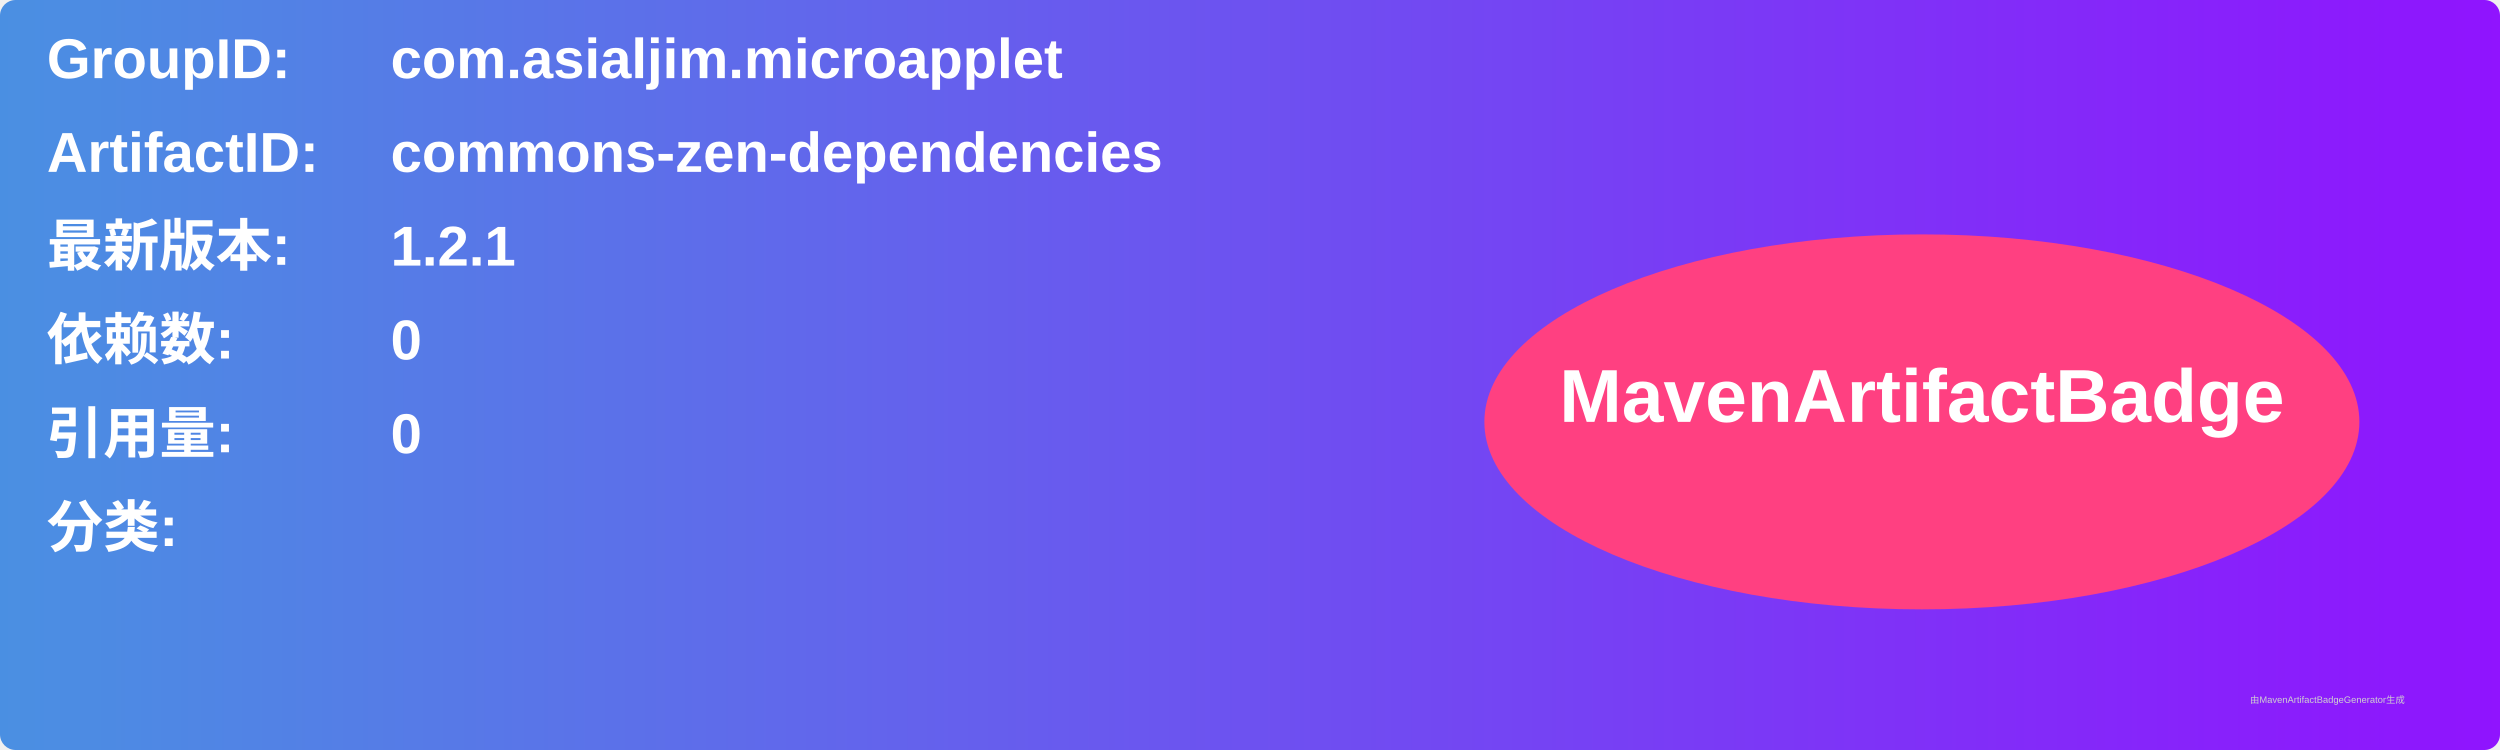
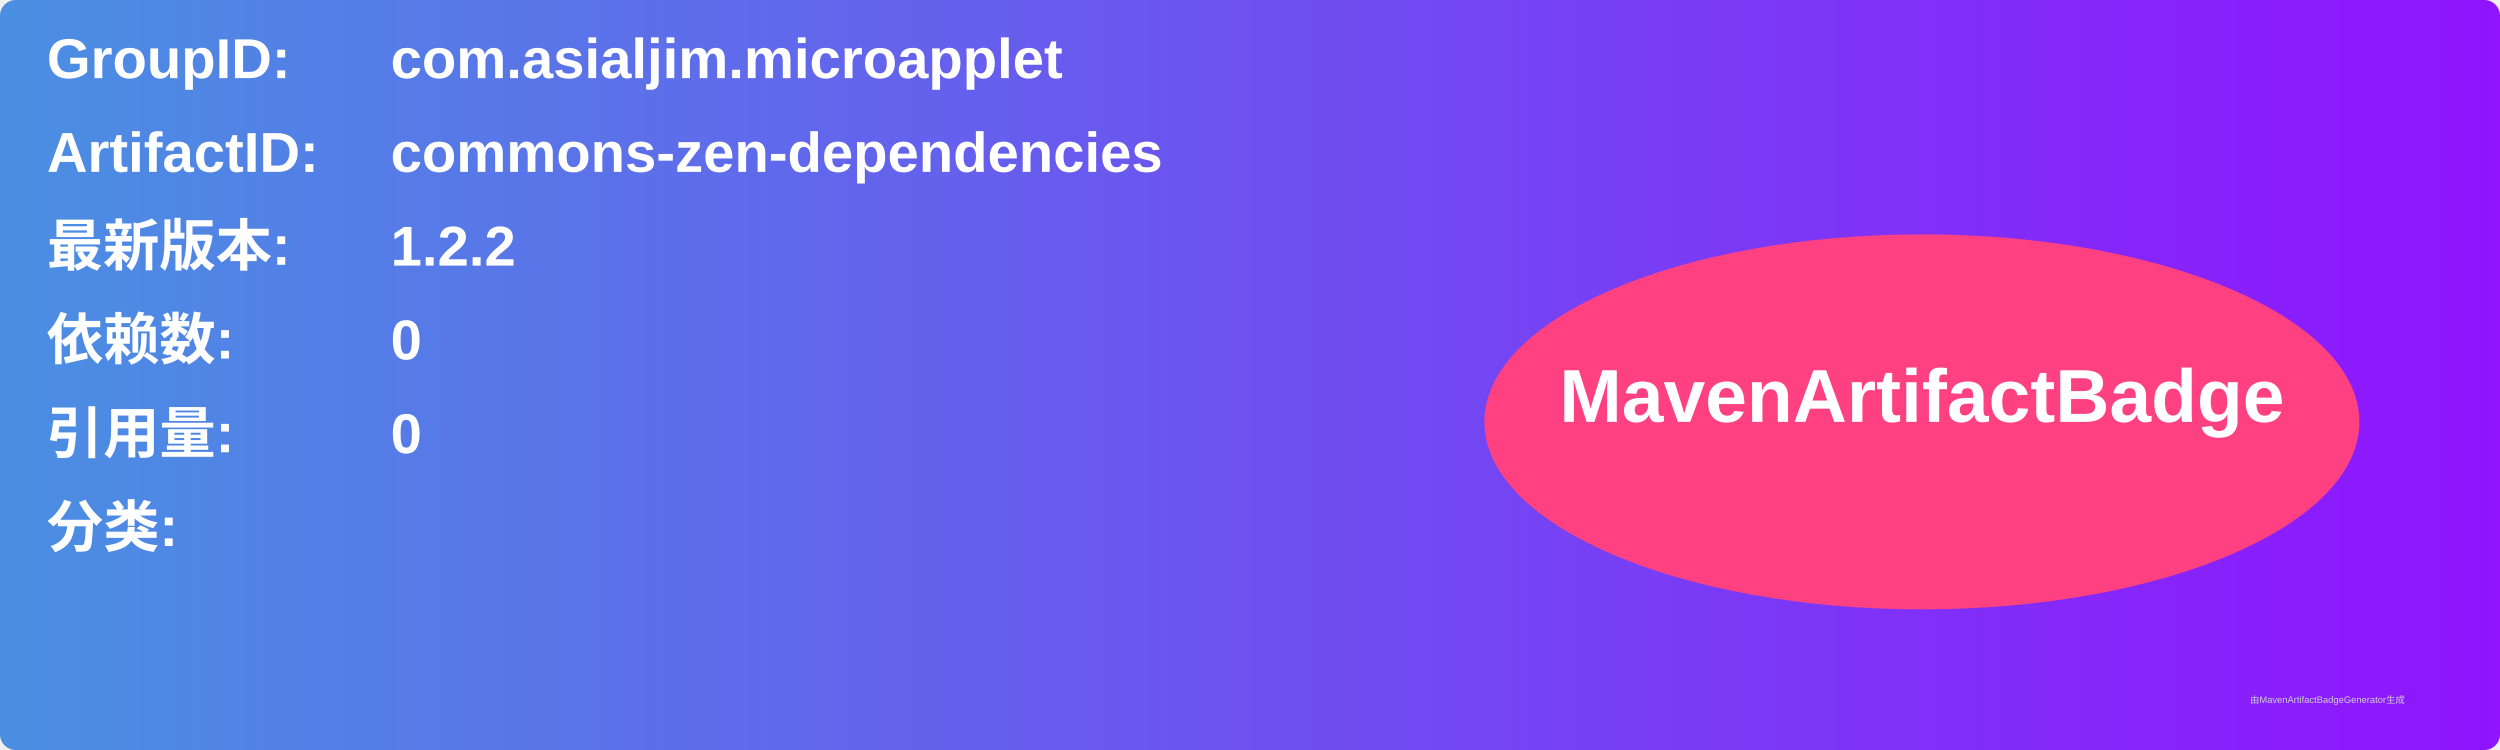
<svg xmlns="http://www.w3.org/2000/svg" width="800" height="240" viewBox="0 0 800 240">
  <linearGradient id="grad" x1="0%" y1="0%" x2="100%" y2="0%">
    <stop offset="0%" stop-color="#4a90e2" />
    <stop offset="100%" stop-color="#9013fe" />
  </linearGradient>
  <rect width="100%" height="100%" rx="5" ry="5" fill="url(#grad)" />
  <g transform="translate(15, 15)">
    <text x="0" y="10" font-family="Arial" font-size="18" fill="white" font-weight="bold" width="260">GroupID:</text>
    <text x="110" y="10" font-family="Arial" font-size="18" fill="white" font-weight="bold" width="460">com.asialjim.microapplet</text>
    <text x="0" y="40" font-family="Arial" font-size="18" fill="white" font-weight="bold" width="260">ArtifactID:</text>
    <text x="110" y="40" font-family="Arial" font-size="18" fill="white" font-weight="bold" width="460">commons-zen-dependencies</text>
    <text x="0" y="70" font-family="Arial" font-size="18" fill="white" font-weight="bold">最新版本:</text>
    <text x="110" y="70" font-family="Arial" font-size="18" fill="white" font-weight="bold">
-       <tspan font-weight="bold">1.2.1</tspan>
+       <tspan font-weight="bold">1.2.2</tspan>
    </text>
    <text x="0" y="100" font-family="Arial" font-size="18" fill="white" font-weight="bold">依赖数: </text>
    <text x="110" y="100" font-family="Arial" font-size="18" fill="white">
      <tspan font-weight="bold">0</tspan>
    </text>
    <text x="0" y="130" font-family="Arial" font-size="18" fill="white" font-weight="bold">引用量: </text>
    <text x="110" y="130" font-family="Arial" font-size="18" fill="white">
      <tspan font-weight="bold">0</tspan>
    </text>
    <text x="0" y="160" font-family="Arial" font-size="18" fill="white" font-weight="bold">分类:</text>
    <text x="10" y="190" font-family="Arial" font-size="10" fill="white">
      <tspan font-weight="bold" />
    </text>
    <ellipse cx="600" cy="120" rx="140" ry="60" fill="#ff4081" />
    <text x="600" y="120" text-anchor="middle" font-family="Arial" font-size="24" fill="white" font-weight="bold">MavenArtifactBadge</text>
  </g>
  <text x="720" y="225" font-family="Arial" font-size="3" fill="#d0d0d0">由MavenArtifactBadgeGenerator生成</text>
</svg>
